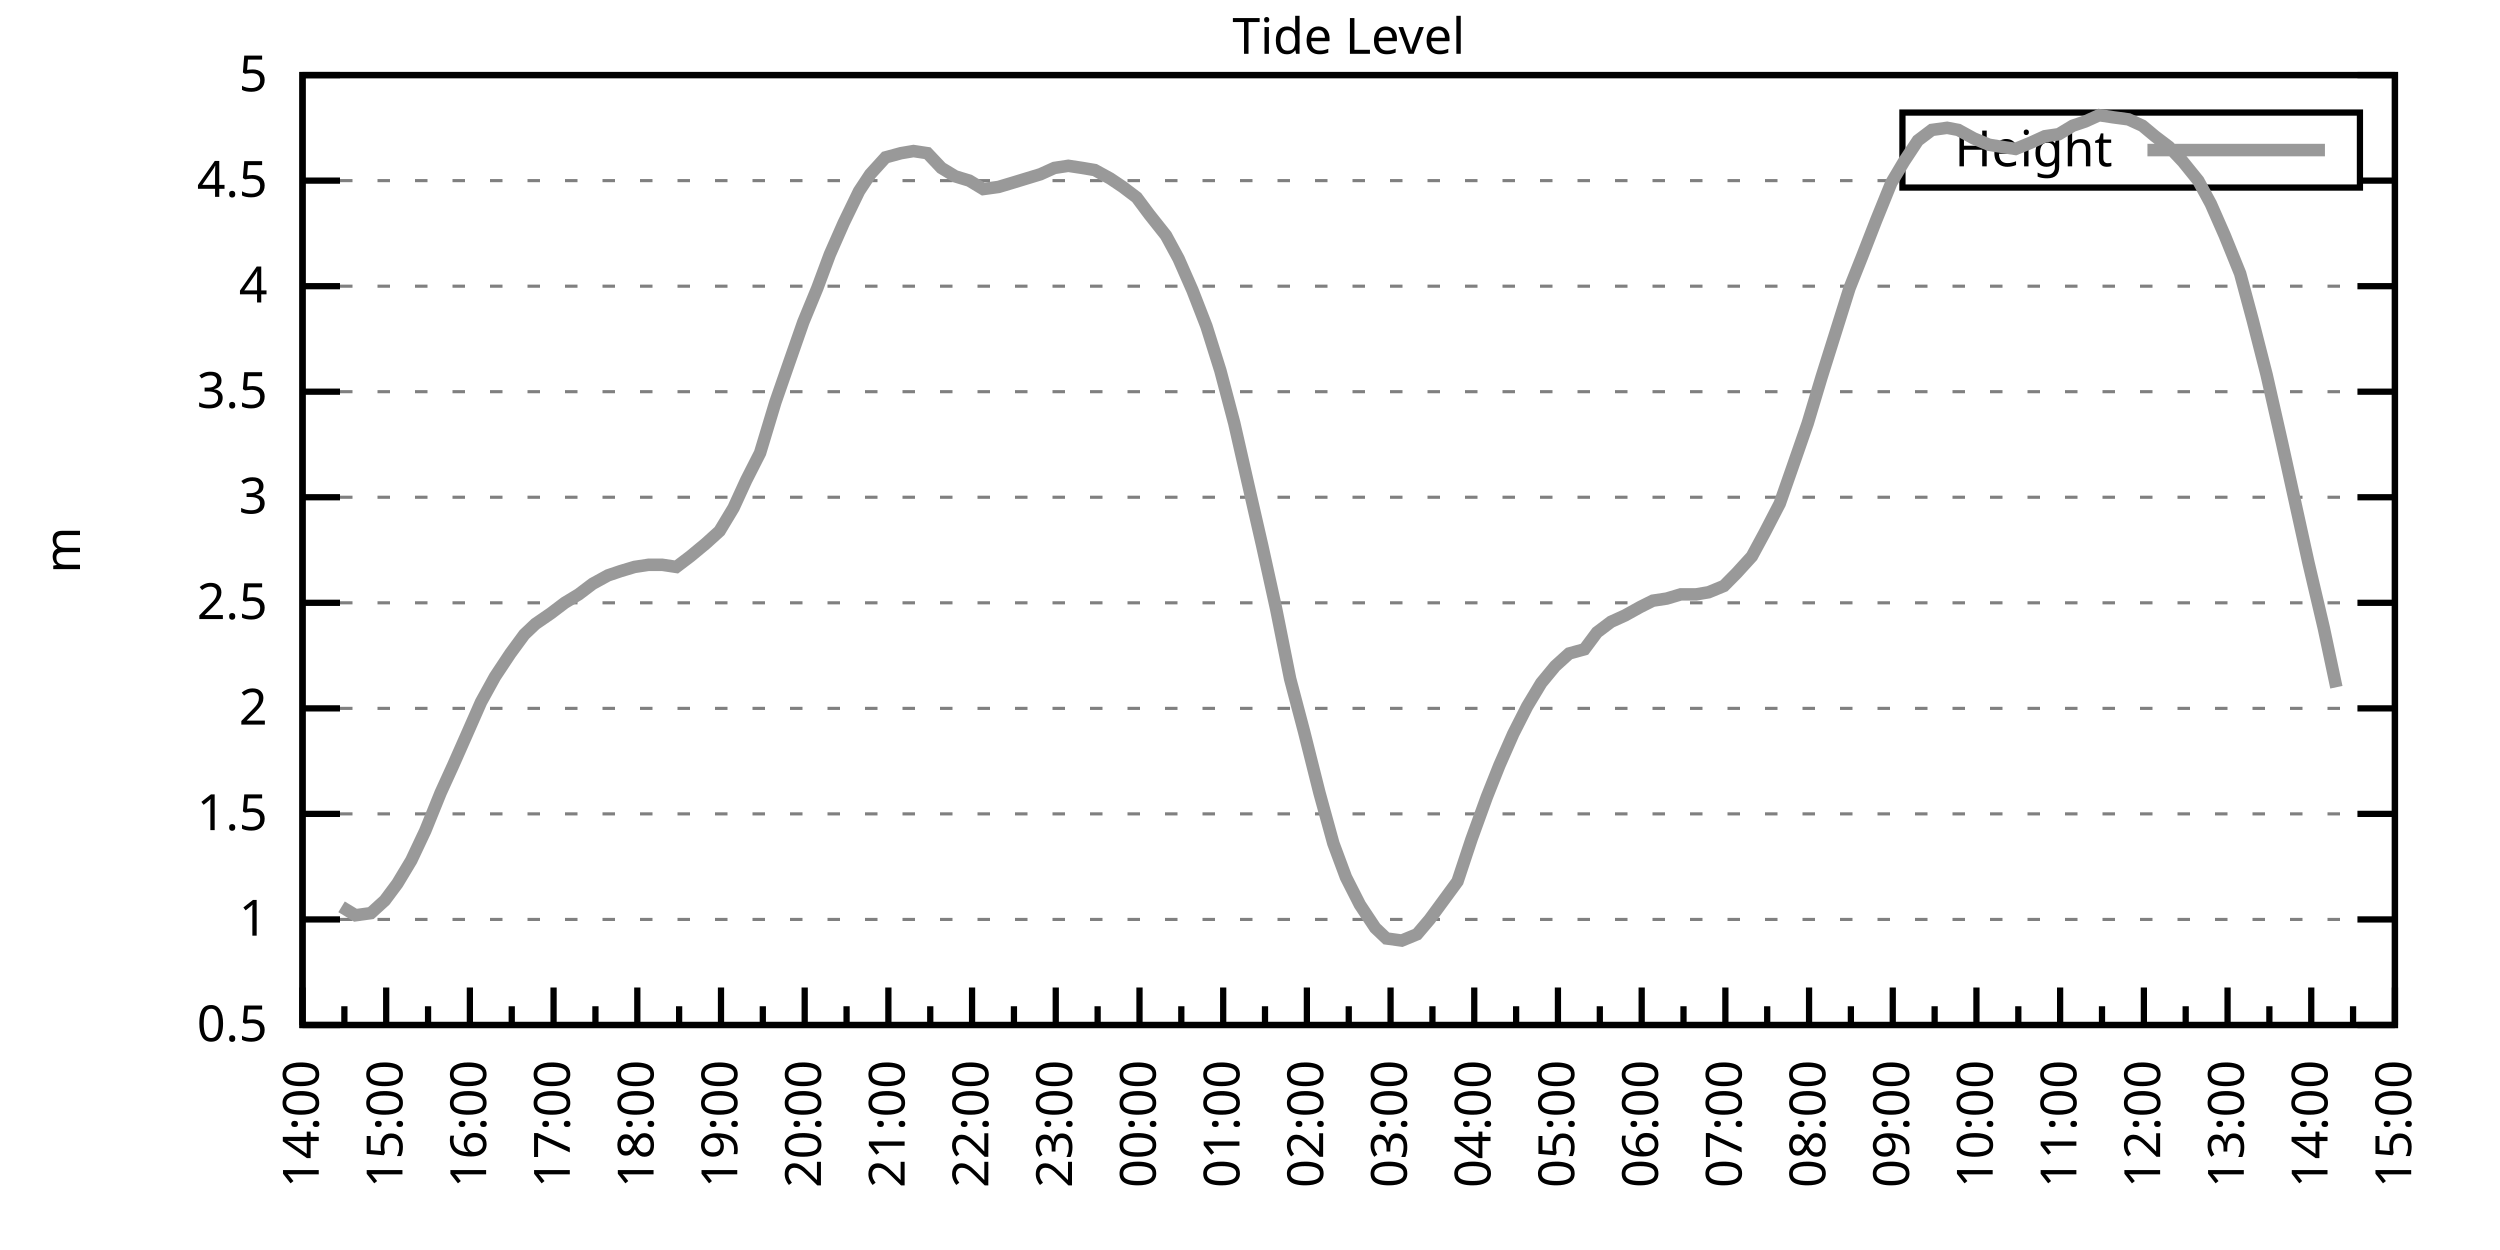
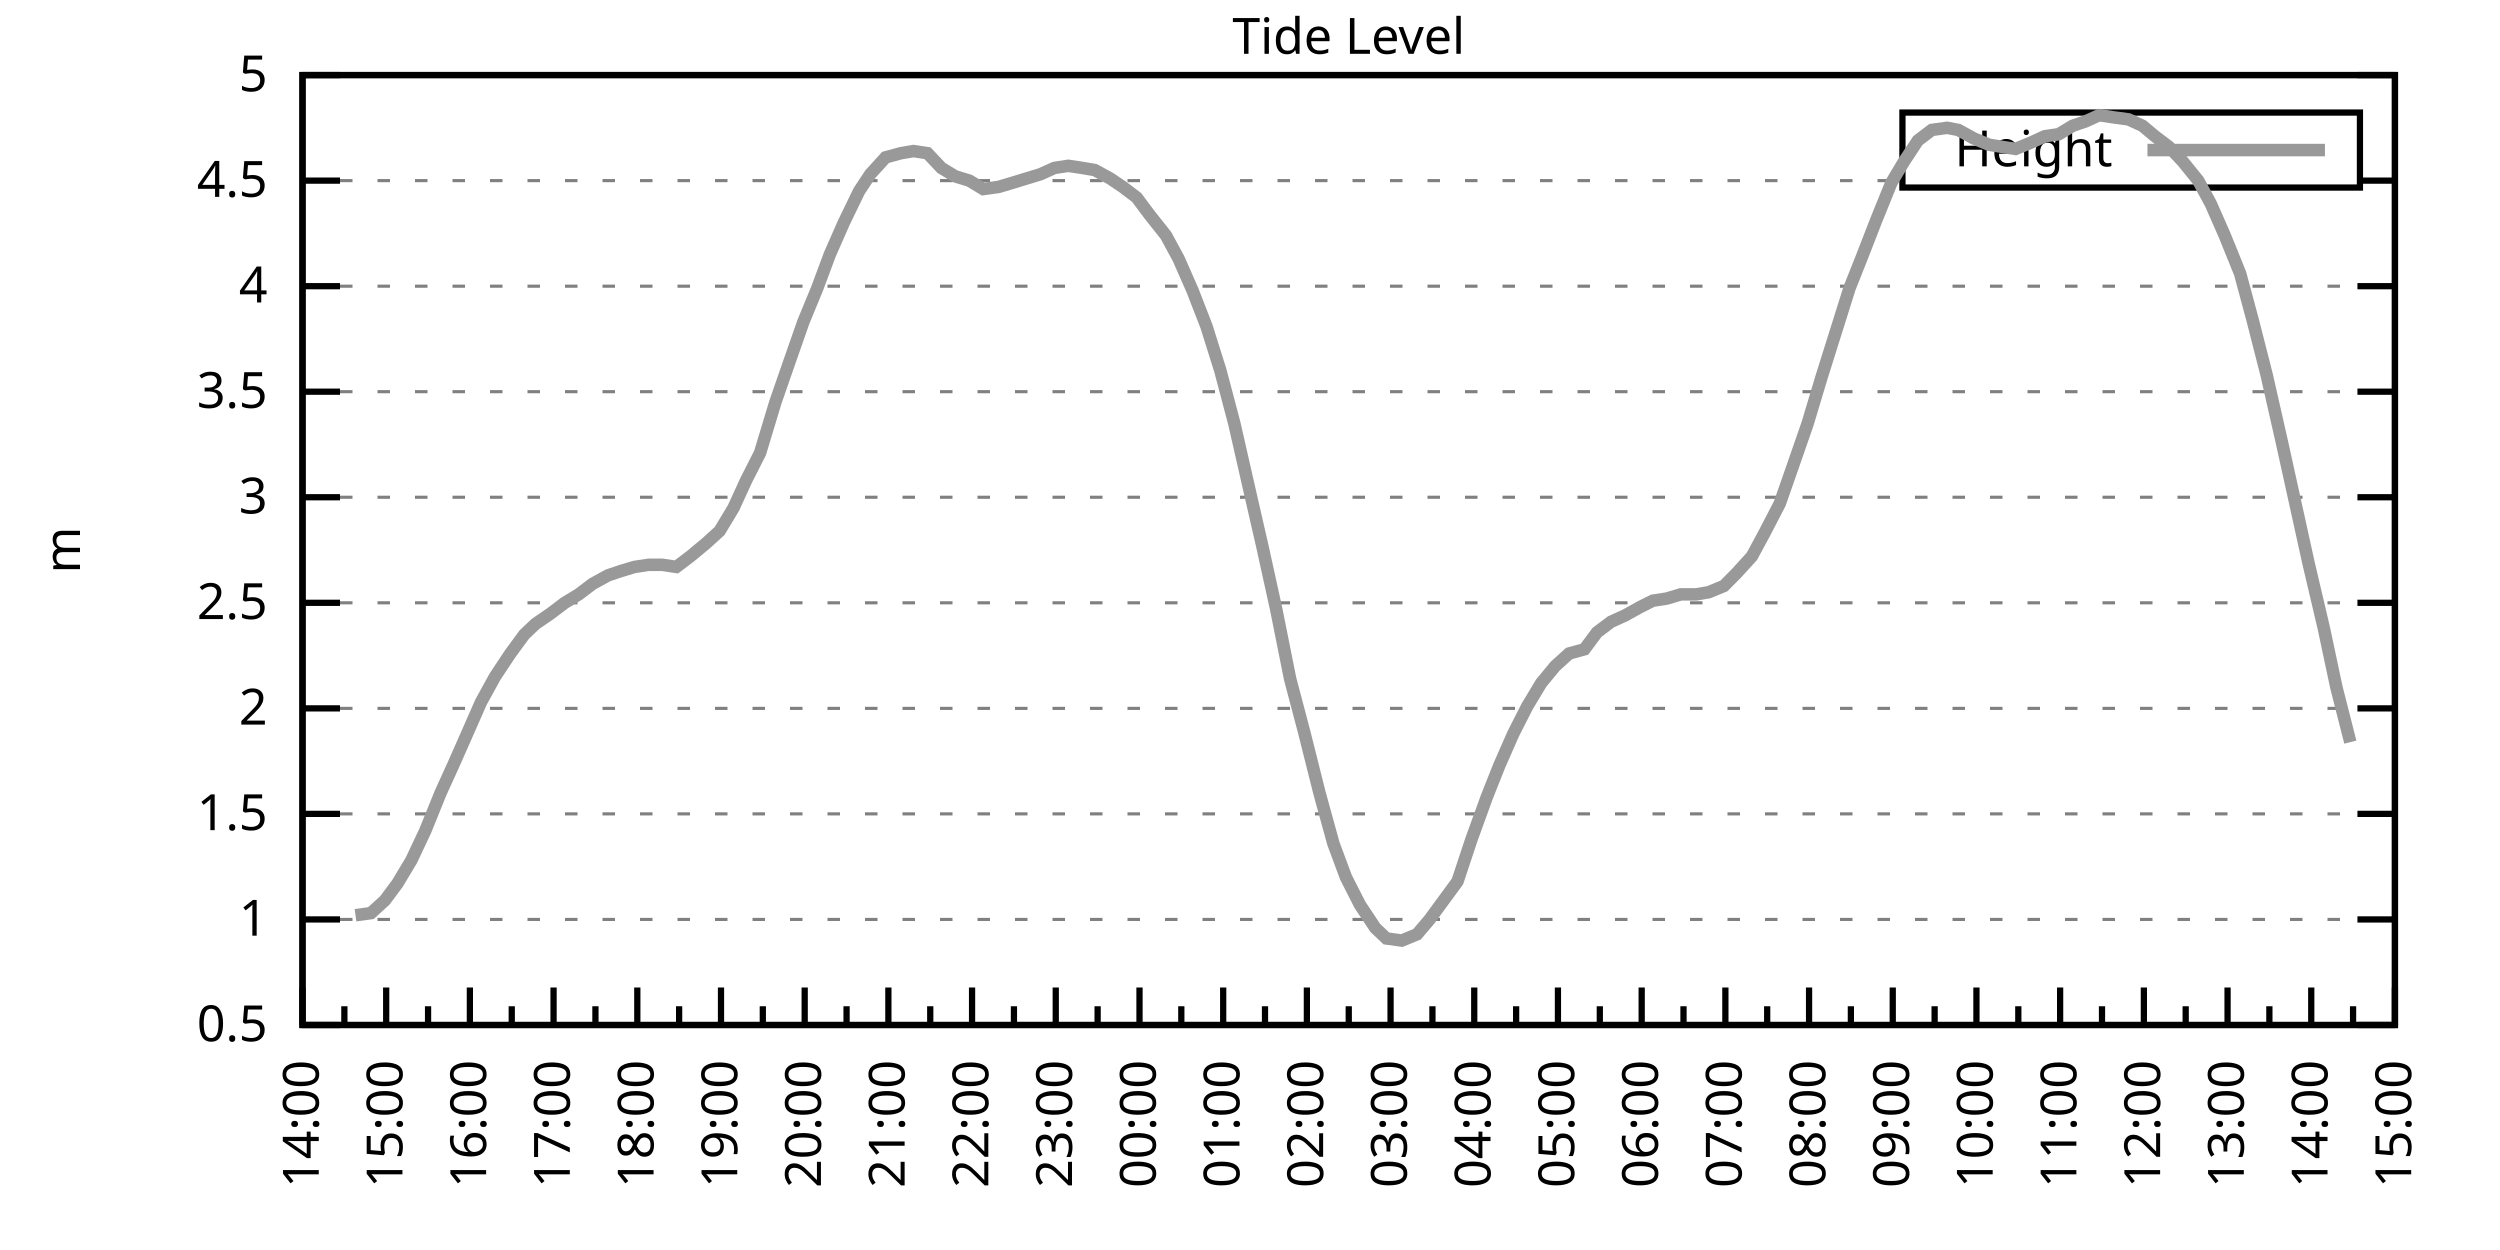
<svg xmlns="http://www.w3.org/2000/svg" xmlns:xlink="http://www.w3.org/1999/xlink" width="400" height="200" viewBox="0 0 400 200">
  <g id="gnuplot_canvas">
    <rect x="0" y="0" width="400" height="200" fill="none" />
    <defs>
      <circle id="gpDot" r="0.5" stroke-width="0.5" stroke="currentColor" />
      <path id="gpPt0" stroke-width="0.333" stroke="currentColor" d="M-1,0 h2 M0,-1 v2" />
      <path id="gpPt1" stroke-width="0.333" stroke="currentColor" d="M-1,-1 L1,1 M1,-1 L-1,1" />
      <path id="gpPt2" stroke-width="0.333" stroke="currentColor" d="M-1,0 L1,0 M0,-1 L0,1 M-1,-1 L1,1 M-1,1 L1,-1" />
      <rect id="gpPt3" stroke-width="0.333" stroke="currentColor" x="-1" y="-1" width="2" height="2" />
      <rect id="gpPt4" stroke-width="0.333" stroke="currentColor" fill="currentColor" x="-1" y="-1" width="2" height="2" />
      <circle id="gpPt5" stroke-width="0.333" stroke="currentColor" cx="0" cy="0" r="1" />
      <use xlink:href="#gpPt5" id="gpPt6" fill="currentColor" stroke="none" />
      <path id="gpPt7" stroke-width="0.333" stroke="currentColor" d="M0,-1.33 L-1.33,0.67 L1.33,0.67 z" />
      <use xlink:href="#gpPt7" id="gpPt8" fill="currentColor" stroke="none" />
      <use xlink:href="#gpPt7" id="gpPt9" stroke="currentColor" transform="rotate(180)" />
      <use xlink:href="#gpPt9" id="gpPt10" fill="currentColor" stroke="none" />
      <use xlink:href="#gpPt3" id="gpPt11" stroke="currentColor" transform="rotate(45)" />
      <use xlink:href="#gpPt11" id="gpPt12" fill="currentColor" stroke="none" />
      <path id="gpPt13" stroke-width="0.333" stroke="currentColor" d="M0,1.330 L1.265,0.411 L0.782,-1.067 L-0.782,-1.076 L-1.265,0.411 z" />
      <use xlink:href="#gpPt13" id="gpPt14" fill="currentColor" stroke="none" />
      <filter id="textbox" filterUnits="objectBoundingBox" x="0" y="0" height="1" width="1">
        <feFlood flood-color="white" flood-opacity="1" result="bgnd" />
        <feComposite in="SourceGraphic" in2="bgnd" operator="atop" />
      </filter>
      <filter id="greybox" filterUnits="objectBoundingBox" x="0" y="0" height="1" width="1">
        <feFlood flood-color="lightgrey" flood-opacity="1" result="grey" />
        <feComposite in="SourceGraphic" in2="grey" operator="atop" />
      </filter>
    </defs>
    <g fill="none" color="white" stroke="currentColor" stroke-width="1.00" stroke-linecap="butt" stroke-linejoin="miter">
</g>
    <g fill="none" color="black" stroke="currentColor" stroke-width="1.00" stroke-linecap="butt" stroke-linejoin="miter">
      <g stroke="none" shape-rendering="crispEdges">
        <polygon fill="rgb(255, 255, 255)" points="48.40,164.00 383.18,164.00 383.18,12.02 48.40,12.02 " />
      </g>
    </g>
    <g fill="none" color="black" stroke="currentColor" stroke-width="1.00" stroke-linecap="butt" stroke-linejoin="miter">
</g>
    <g fill="none" color="black" stroke="black" stroke-width="0.50" stroke-linecap="butt" stroke-linejoin="miter">
</g>
    <g fill="none" color="gray" stroke="currentColor" stroke-width="0.50" stroke-linecap="butt" stroke-linejoin="miter">
      <path stroke="gray" stroke-dasharray="2,4" class="gridline" d="M48.40,164.00 L383.19,164.00  " />
    </g>
    <g fill="none" color="gray" stroke="gray" stroke-width="1.00" stroke-linecap="butt" stroke-linejoin="miter">
</g>
    <g fill="none" color="black" stroke="currentColor" stroke-width="1.00" stroke-linecap="butt" stroke-linejoin="miter">
      <path stroke="black" d="M48.40,164.00 L54.40,164.00 M383.19,164.00 L377.19,164.00  " />
      <g transform="translate(42.80,166.60)" stroke="none" fill="black" font-family="Sans" font-size="8.00" text-anchor="end">
        <text>
          <tspan font-family="Sans"> 0.5</tspan>
        </text>
      </g>
    </g>
    <g fill="none" color="black" stroke="currentColor" stroke-width="1.00" stroke-linecap="butt" stroke-linejoin="miter">
</g>
    <g fill="none" color="black" stroke="black" stroke-width="0.50" stroke-linecap="butt" stroke-linejoin="miter">
</g>
    <g fill="none" color="gray" stroke="currentColor" stroke-width="0.50" stroke-linecap="butt" stroke-linejoin="miter">
      <path stroke="gray" stroke-dasharray="2,4" class="gridline" d="M48.40,147.11 L383.19,147.11  " />
    </g>
    <g fill="none" color="gray" stroke="gray" stroke-width="1.00" stroke-linecap="butt" stroke-linejoin="miter">
</g>
    <g fill="none" color="black" stroke="currentColor" stroke-width="1.00" stroke-linecap="butt" stroke-linejoin="miter">
      <path stroke="black" d="M48.40,147.11 L54.40,147.11 M383.19,147.11 L377.19,147.11  " />
      <g transform="translate(42.80,149.71)" stroke="none" fill="black" font-family="Sans" font-size="8.00" text-anchor="end">
        <text>
          <tspan font-family="Sans"> 1</tspan>
        </text>
      </g>
    </g>
    <g fill="none" color="black" stroke="currentColor" stroke-width="1.00" stroke-linecap="butt" stroke-linejoin="miter">
</g>
    <g fill="none" color="black" stroke="black" stroke-width="0.50" stroke-linecap="butt" stroke-linejoin="miter">
</g>
    <g fill="none" color="gray" stroke="currentColor" stroke-width="0.50" stroke-linecap="butt" stroke-linejoin="miter">
      <path stroke="gray" stroke-dasharray="2,4" class="gridline" d="M48.40,130.22 L383.19,130.22  " />
    </g>
    <g fill="none" color="gray" stroke="gray" stroke-width="1.00" stroke-linecap="butt" stroke-linejoin="miter">
</g>
    <g fill="none" color="black" stroke="currentColor" stroke-width="1.00" stroke-linecap="butt" stroke-linejoin="miter">
      <path stroke="black" d="M48.40,130.22 L54.40,130.22 M383.19,130.22 L377.19,130.22  " />
      <g transform="translate(42.80,132.82)" stroke="none" fill="black" font-family="Sans" font-size="8.00" text-anchor="end">
        <text>
          <tspan font-family="Sans"> 1.5</tspan>
        </text>
      </g>
    </g>
    <g fill="none" color="black" stroke="currentColor" stroke-width="1.00" stroke-linecap="butt" stroke-linejoin="miter">
</g>
    <g fill="none" color="black" stroke="black" stroke-width="0.50" stroke-linecap="butt" stroke-linejoin="miter">
</g>
    <g fill="none" color="gray" stroke="currentColor" stroke-width="0.50" stroke-linecap="butt" stroke-linejoin="miter">
      <path stroke="gray" stroke-dasharray="2,4" class="gridline" d="M48.40,113.34 L383.19,113.34  " />
    </g>
    <g fill="none" color="gray" stroke="gray" stroke-width="1.00" stroke-linecap="butt" stroke-linejoin="miter">
</g>
    <g fill="none" color="black" stroke="currentColor" stroke-width="1.00" stroke-linecap="butt" stroke-linejoin="miter">
      <path stroke="black" d="M48.40,113.34 L54.40,113.34 M383.19,113.34 L377.19,113.34  " />
      <g transform="translate(42.80,115.94)" stroke="none" fill="black" font-family="Sans" font-size="8.00" text-anchor="end">
        <text>
          <tspan font-family="Sans"> 2</tspan>
        </text>
      </g>
    </g>
    <g fill="none" color="black" stroke="currentColor" stroke-width="1.00" stroke-linecap="butt" stroke-linejoin="miter">
</g>
    <g fill="none" color="black" stroke="black" stroke-width="0.50" stroke-linecap="butt" stroke-linejoin="miter">
</g>
    <g fill="none" color="gray" stroke="currentColor" stroke-width="0.50" stroke-linecap="butt" stroke-linejoin="miter">
      <path stroke="gray" stroke-dasharray="2,4" class="gridline" d="M48.40,96.45 L383.19,96.45  " />
    </g>
    <g fill="none" color="gray" stroke="gray" stroke-width="1.00" stroke-linecap="butt" stroke-linejoin="miter">
</g>
    <g fill="none" color="black" stroke="currentColor" stroke-width="1.00" stroke-linecap="butt" stroke-linejoin="miter">
      <path stroke="black" d="M48.40,96.45 L54.40,96.45 M383.19,96.45 L377.19,96.45  " />
      <g transform="translate(42.80,99.05)" stroke="none" fill="black" font-family="Sans" font-size="8.00" text-anchor="end">
        <text>
          <tspan font-family="Sans"> 2.5</tspan>
        </text>
      </g>
    </g>
    <g fill="none" color="black" stroke="currentColor" stroke-width="1.00" stroke-linecap="butt" stroke-linejoin="miter">
</g>
    <g fill="none" color="black" stroke="black" stroke-width="0.50" stroke-linecap="butt" stroke-linejoin="miter">
</g>
    <g fill="none" color="gray" stroke="currentColor" stroke-width="0.50" stroke-linecap="butt" stroke-linejoin="miter">
      <path stroke="gray" stroke-dasharray="2,4" class="gridline" d="M48.40,79.56 L383.19,79.56  " />
    </g>
    <g fill="none" color="gray" stroke="gray" stroke-width="1.00" stroke-linecap="butt" stroke-linejoin="miter">
</g>
    <g fill="none" color="black" stroke="currentColor" stroke-width="1.00" stroke-linecap="butt" stroke-linejoin="miter">
      <path stroke="black" d="M48.40,79.56 L54.40,79.56 M383.19,79.56 L377.19,79.56  " />
      <g transform="translate(42.80,82.16)" stroke="none" fill="black" font-family="Sans" font-size="8.00" text-anchor="end">
        <text>
          <tspan font-family="Sans"> 3</tspan>
        </text>
      </g>
    </g>
    <g fill="none" color="black" stroke="currentColor" stroke-width="1.00" stroke-linecap="butt" stroke-linejoin="miter">
</g>
    <g fill="none" color="black" stroke="black" stroke-width="0.50" stroke-linecap="butt" stroke-linejoin="miter">
</g>
    <g fill="none" color="gray" stroke="currentColor" stroke-width="0.50" stroke-linecap="butt" stroke-linejoin="miter">
      <path stroke="gray" stroke-dasharray="2,4" class="gridline" d="M48.40,62.67 L383.19,62.67  " />
    </g>
    <g fill="none" color="gray" stroke="gray" stroke-width="1.00" stroke-linecap="butt" stroke-linejoin="miter">
</g>
    <g fill="none" color="black" stroke="currentColor" stroke-width="1.00" stroke-linecap="butt" stroke-linejoin="miter">
      <path stroke="black" d="M48.40,62.67 L54.40,62.67 M383.19,62.67 L377.19,62.67  " />
      <g transform="translate(42.80,65.27)" stroke="none" fill="black" font-family="Sans" font-size="8.00" text-anchor="end">
        <text>
          <tspan font-family="Sans"> 3.5</tspan>
        </text>
      </g>
    </g>
    <g fill="none" color="black" stroke="currentColor" stroke-width="1.00" stroke-linecap="butt" stroke-linejoin="miter">
</g>
    <g fill="none" color="black" stroke="black" stroke-width="0.50" stroke-linecap="butt" stroke-linejoin="miter">
</g>
    <g fill="none" color="gray" stroke="currentColor" stroke-width="0.50" stroke-linecap="butt" stroke-linejoin="miter">
      <path stroke="gray" stroke-dasharray="2,4" class="gridline" d="M48.40,45.79 L383.19,45.79  " />
    </g>
    <g fill="none" color="gray" stroke="gray" stroke-width="1.00" stroke-linecap="butt" stroke-linejoin="miter">
</g>
    <g fill="none" color="black" stroke="currentColor" stroke-width="1.00" stroke-linecap="butt" stroke-linejoin="miter">
      <path stroke="black" d="M48.40,45.79 L54.40,45.79 M383.19,45.79 L377.19,45.79  " />
      <g transform="translate(42.80,48.39)" stroke="none" fill="black" font-family="Sans" font-size="8.00" text-anchor="end">
        <text>
          <tspan font-family="Sans"> 4</tspan>
        </text>
      </g>
    </g>
    <g fill="none" color="black" stroke="currentColor" stroke-width="1.00" stroke-linecap="butt" stroke-linejoin="miter">
</g>
    <g fill="none" color="black" stroke="black" stroke-width="0.50" stroke-linecap="butt" stroke-linejoin="miter">
</g>
    <g fill="none" color="gray" stroke="currentColor" stroke-width="0.50" stroke-linecap="butt" stroke-linejoin="miter">
      <path stroke="gray" stroke-dasharray="2,4" class="gridline" d="M48.40,28.90 L304.39,28.90 M377.59,28.90 L383.19,28.90  " />
    </g>
    <g fill="none" color="gray" stroke="gray" stroke-width="1.00" stroke-linecap="butt" stroke-linejoin="miter">
</g>
    <g fill="none" color="black" stroke="currentColor" stroke-width="1.00" stroke-linecap="butt" stroke-linejoin="miter">
      <path stroke="black" d="M48.40,28.90 L54.40,28.90 M383.19,28.90 L377.19,28.90  " />
      <g transform="translate(42.80,31.50)" stroke="none" fill="black" font-family="Sans" font-size="8.00" text-anchor="end">
        <text>
          <tspan font-family="Sans"> 4.5</tspan>
        </text>
      </g>
    </g>
    <g fill="none" color="black" stroke="currentColor" stroke-width="1.00" stroke-linecap="butt" stroke-linejoin="miter">
</g>
    <g fill="none" color="black" stroke="black" stroke-width="0.50" stroke-linecap="butt" stroke-linejoin="miter">
</g>
    <g fill="none" color="gray" stroke="currentColor" stroke-width="0.50" stroke-linecap="butt" stroke-linejoin="miter">
      <path stroke="gray" stroke-dasharray="2,4" class="gridline" d="M48.40,12.01 L383.19,12.01  " />
    </g>
    <g fill="none" color="gray" stroke="gray" stroke-width="1.00" stroke-linecap="butt" stroke-linejoin="miter">
</g>
    <g fill="none" color="black" stroke="currentColor" stroke-width="1.00" stroke-linecap="butt" stroke-linejoin="miter">
      <path stroke="black" d="M48.40,12.01 L54.40,12.01 M383.19,12.01 L377.19,12.01  " />
      <g transform="translate(42.80,14.61)" stroke="none" fill="black" font-family="Sans" font-size="8.00" text-anchor="end">
        <text>
          <tspan font-family="Sans"> 5</tspan>
        </text>
      </g>
    </g>
    <g fill="none" color="black" stroke="currentColor" stroke-width="1.00" stroke-linecap="butt" stroke-linejoin="miter">
      <path stroke="black" d="M48.40,164.00 L48.40,158.00  " />
      <g transform="translate(51.00,169.60) rotate(270)" stroke="none" fill="black" font-family="Sans" font-size="8.00" text-anchor="end">
        <text>
          <tspan font-family="Sans">14:00</tspan>
        </text>
      </g>
    </g>
    <g fill="none" color="black" stroke="currentColor" stroke-width="1.00" stroke-linecap="butt" stroke-linejoin="miter">
      <path stroke="black" d="M55.10,164.00 L55.10,161.00 M61.79,164.00 L61.79,158.00  " />
      <g transform="translate(64.39,169.60) rotate(270)" stroke="none" fill="black" font-family="Sans" font-size="8.00" text-anchor="end">
        <text>
          <tspan font-family="Sans">15:00</tspan>
        </text>
      </g>
    </g>
    <g fill="none" color="black" stroke="currentColor" stroke-width="1.00" stroke-linecap="butt" stroke-linejoin="miter">
      <path stroke="black" d="M68.49,164.00 L68.49,161.00 M75.18,164.00 L75.18,158.00  " />
      <g transform="translate(77.78,169.60) rotate(270)" stroke="none" fill="black" font-family="Sans" font-size="8.00" text-anchor="end">
        <text>
          <tspan font-family="Sans">16:00</tspan>
        </text>
      </g>
    </g>
    <g fill="none" color="black" stroke="currentColor" stroke-width="1.00" stroke-linecap="butt" stroke-linejoin="miter">
      <path stroke="black" d="M81.88,164.00 L81.88,161.00 M88.57,164.00 L88.57,158.00  " />
      <g transform="translate(91.17,169.60) rotate(270)" stroke="none" fill="black" font-family="Sans" font-size="8.00" text-anchor="end">
        <text>
          <tspan font-family="Sans">17:00</tspan>
        </text>
      </g>
    </g>
    <g fill="none" color="black" stroke="currentColor" stroke-width="1.00" stroke-linecap="butt" stroke-linejoin="miter">
      <path stroke="black" d="M95.27,164.00 L95.27,161.00 M101.97,164.00 L101.97,158.00  " />
      <g transform="translate(104.57,169.60) rotate(270)" stroke="none" fill="black" font-family="Sans" font-size="8.00" text-anchor="end">
        <text>
          <tspan font-family="Sans">18:00</tspan>
        </text>
      </g>
    </g>
    <g fill="none" color="black" stroke="currentColor" stroke-width="1.00" stroke-linecap="butt" stroke-linejoin="miter">
      <path stroke="black" d="M108.66,164.00 L108.66,161.00 M115.36,164.00 L115.36,158.00  " />
      <g transform="translate(117.96,169.60) rotate(270)" stroke="none" fill="black" font-family="Sans" font-size="8.00" text-anchor="end">
        <text>
          <tspan font-family="Sans">19:00</tspan>
        </text>
      </g>
    </g>
    <g fill="none" color="black" stroke="currentColor" stroke-width="1.00" stroke-linecap="butt" stroke-linejoin="miter">
      <path stroke="black" d="M122.05,164.00 L122.05,161.00 M128.75,164.00 L128.75,158.00  " />
      <g transform="translate(131.35,169.60) rotate(270)" stroke="none" fill="black" font-family="Sans" font-size="8.00" text-anchor="end">
        <text>
          <tspan font-family="Sans">20:00</tspan>
        </text>
      </g>
    </g>
    <g fill="none" color="black" stroke="currentColor" stroke-width="1.00" stroke-linecap="butt" stroke-linejoin="miter">
      <path stroke="black" d="M135.45,164.00 L135.45,161.00 M142.14,164.00 L142.14,158.00  " />
      <g transform="translate(144.74,169.60) rotate(270)" stroke="none" fill="black" font-family="Sans" font-size="8.00" text-anchor="end">
        <text>
          <tspan font-family="Sans">21:00</tspan>
        </text>
      </g>
    </g>
    <g fill="none" color="black" stroke="currentColor" stroke-width="1.00" stroke-linecap="butt" stroke-linejoin="miter">
      <path stroke="black" d="M148.84,164.00 L148.84,161.00 M155.53,164.00 L155.53,158.00  " />
      <g transform="translate(158.13,169.60) rotate(270)" stroke="none" fill="black" font-family="Sans" font-size="8.00" text-anchor="end">
        <text>
          <tspan font-family="Sans">22:00</tspan>
        </text>
      </g>
    </g>
    <g fill="none" color="black" stroke="currentColor" stroke-width="1.00" stroke-linecap="butt" stroke-linejoin="miter">
      <path stroke="black" d="M162.23,164.00 L162.23,161.00 M168.92,164.00 L168.92,158.00  " />
      <g transform="translate(171.52,169.60) rotate(270)" stroke="none" fill="black" font-family="Sans" font-size="8.00" text-anchor="end">
        <text>
          <tspan font-family="Sans">23:00</tspan>
        </text>
      </g>
    </g>
    <g fill="none" color="black" stroke="currentColor" stroke-width="1.00" stroke-linecap="butt" stroke-linejoin="miter">
      <path stroke="black" d="M175.62,164.00 L175.62,161.00 M182.32,164.00 L182.32,158.00  " />
      <g transform="translate(184.92,169.60) rotate(270)" stroke="none" fill="black" font-family="Sans" font-size="8.00" text-anchor="end">
        <text>
          <tspan font-family="Sans">00:00</tspan>
        </text>
      </g>
    </g>
    <g fill="none" color="black" stroke="currentColor" stroke-width="1.00" stroke-linecap="butt" stroke-linejoin="miter">
      <path stroke="black" d="M189.01,164.00 L189.01,161.00 M195.71,164.00 L195.71,158.00  " />
      <g transform="translate(198.31,169.60) rotate(270)" stroke="none" fill="black" font-family="Sans" font-size="8.00" text-anchor="end">
        <text>
          <tspan font-family="Sans">01:00</tspan>
        </text>
      </g>
    </g>
    <g fill="none" color="black" stroke="currentColor" stroke-width="1.00" stroke-linecap="butt" stroke-linejoin="miter">
      <path stroke="black" d="M202.40,164.00 L202.40,161.00 M209.10,164.00 L209.10,158.00  " />
      <g transform="translate(211.70,169.60) rotate(270)" stroke="none" fill="black" font-family="Sans" font-size="8.00" text-anchor="end">
        <text>
          <tspan font-family="Sans">02:00</tspan>
        </text>
      </g>
    </g>
    <g fill="none" color="black" stroke="currentColor" stroke-width="1.00" stroke-linecap="butt" stroke-linejoin="miter">
      <path stroke="black" d="M215.80,164.00 L215.80,161.00 M222.49,164.00 L222.49,158.00  " />
      <g transform="translate(225.09,169.60) rotate(270)" stroke="none" fill="black" font-family="Sans" font-size="8.00" text-anchor="end">
        <text>
          <tspan font-family="Sans">03:00</tspan>
        </text>
      </g>
    </g>
    <g fill="none" color="black" stroke="currentColor" stroke-width="1.00" stroke-linecap="butt" stroke-linejoin="miter">
      <path stroke="black" d="M229.19,164.00 L229.19,161.00 M235.88,164.00 L235.88,158.00  " />
      <g transform="translate(238.48,169.60) rotate(270)" stroke="none" fill="black" font-family="Sans" font-size="8.00" text-anchor="end">
        <text>
          <tspan font-family="Sans">04:00</tspan>
        </text>
      </g>
    </g>
    <g fill="none" color="black" stroke="currentColor" stroke-width="1.00" stroke-linecap="butt" stroke-linejoin="miter">
      <path stroke="black" d="M242.58,164.00 L242.58,161.00 M249.27,164.00 L249.27,158.00  " />
      <g transform="translate(251.87,169.60) rotate(270)" stroke="none" fill="black" font-family="Sans" font-size="8.00" text-anchor="end">
        <text>
          <tspan font-family="Sans">05:00</tspan>
        </text>
      </g>
    </g>
    <g fill="none" color="black" stroke="currentColor" stroke-width="1.00" stroke-linecap="butt" stroke-linejoin="miter">
      <path stroke="black" d="M255.97,164.00 L255.97,161.00 M262.67,164.00 L262.67,158.00  " />
      <g transform="translate(265.27,169.60) rotate(270)" stroke="none" fill="black" font-family="Sans" font-size="8.00" text-anchor="end">
        <text>
          <tspan font-family="Sans">06:00</tspan>
        </text>
      </g>
    </g>
    <g fill="none" color="black" stroke="currentColor" stroke-width="1.00" stroke-linecap="butt" stroke-linejoin="miter">
      <path stroke="black" d="M269.36,164.00 L269.36,161.00 M276.06,164.00 L276.06,158.00  " />
      <g transform="translate(278.66,169.60) rotate(270)" stroke="none" fill="black" font-family="Sans" font-size="8.00" text-anchor="end">
        <text>
          <tspan font-family="Sans">07:00</tspan>
        </text>
      </g>
    </g>
    <g fill="none" color="black" stroke="currentColor" stroke-width="1.00" stroke-linecap="butt" stroke-linejoin="miter">
      <path stroke="black" d="M282.75,164.00 L282.75,161.00 M289.45,164.00 L289.45,158.00  " />
      <g transform="translate(292.05,169.60) rotate(270)" stroke="none" fill="black" font-family="Sans" font-size="8.00" text-anchor="end">
        <text>
          <tspan font-family="Sans">08:00</tspan>
        </text>
      </g>
    </g>
    <g fill="none" color="black" stroke="currentColor" stroke-width="1.00" stroke-linecap="butt" stroke-linejoin="miter">
      <path stroke="black" d="M296.14,164.00 L296.14,161.00 M302.84,164.00 L302.84,158.00  " />
      <g transform="translate(305.44,169.60) rotate(270)" stroke="none" fill="black" font-family="Sans" font-size="8.00" text-anchor="end">
        <text>
          <tspan font-family="Sans">09:00</tspan>
        </text>
      </g>
    </g>
    <g fill="none" color="black" stroke="currentColor" stroke-width="1.00" stroke-linecap="butt" stroke-linejoin="miter">
      <path stroke="black" d="M309.54,164.00 L309.54,161.00 M316.23,164.00 L316.23,158.00  " />
      <g transform="translate(318.83,169.60) rotate(270)" stroke="none" fill="black" font-family="Sans" font-size="8.00" text-anchor="end">
        <text>
          <tspan font-family="Sans">10:00</tspan>
        </text>
      </g>
    </g>
    <g fill="none" color="black" stroke="currentColor" stroke-width="1.00" stroke-linecap="butt" stroke-linejoin="miter">
      <path stroke="black" d="M322.93,164.00 L322.93,161.00 M329.62,164.00 L329.62,158.00  " />
      <g transform="translate(332.22,169.60) rotate(270)" stroke="none" fill="black" font-family="Sans" font-size="8.00" text-anchor="end">
        <text>
          <tspan font-family="Sans">11:00</tspan>
        </text>
      </g>
    </g>
    <g fill="none" color="black" stroke="currentColor" stroke-width="1.00" stroke-linecap="butt" stroke-linejoin="miter">
      <path stroke="black" d="M336.32,164.00 L336.32,161.00 M343.02,164.00 L343.02,158.00  " />
      <g transform="translate(345.62,169.60) rotate(270)" stroke="none" fill="black" font-family="Sans" font-size="8.00" text-anchor="end">
        <text>
          <tspan font-family="Sans">12:00</tspan>
        </text>
      </g>
    </g>
    <g fill="none" color="black" stroke="currentColor" stroke-width="1.00" stroke-linecap="butt" stroke-linejoin="miter">
      <path stroke="black" d="M349.71,164.00 L349.71,161.00 M356.41,164.00 L356.41,158.00  " />
      <g transform="translate(359.01,169.60) rotate(270)" stroke="none" fill="black" font-family="Sans" font-size="8.00" text-anchor="end">
        <text>
          <tspan font-family="Sans">13:00</tspan>
        </text>
      </g>
    </g>
    <g fill="none" color="black" stroke="currentColor" stroke-width="1.00" stroke-linecap="butt" stroke-linejoin="miter">
      <path stroke="black" d="M363.10,164.00 L363.10,161.00 M369.80,164.00 L369.80,158.00  " />
      <g transform="translate(372.40,169.60) rotate(270)" stroke="none" fill="black" font-family="Sans" font-size="8.00" text-anchor="end">
        <text>
          <tspan font-family="Sans">14:00</tspan>
        </text>
      </g>
    </g>
    <g fill="none" color="black" stroke="currentColor" stroke-width="1.00" stroke-linecap="butt" stroke-linejoin="miter">
      <path stroke="black" d="M376.49,164.00 L376.49,161.00 M383.19,164.00 L383.19,158.00  " />
      <g transform="translate(385.79,169.60) rotate(270)" stroke="none" fill="black" font-family="Sans" font-size="8.00" text-anchor="end">
        <text>
          <tspan font-family="Sans">15:00</tspan>
        </text>
      </g>
    </g>
    <g fill="none" color="black" stroke="currentColor" stroke-width="1.00" stroke-linecap="butt" stroke-linejoin="miter">
</g>
    <g fill="none" color="black" stroke="currentColor" stroke-width="1.00" stroke-linecap="butt" stroke-linejoin="miter">
      <path stroke="black" d="M48.40,12.01 L48.40,164.00 L383.19,164.00 L383.19,12.01 L48.40,12.01 Z  " />
    </g>
    <g fill="none" color="black" stroke="currentColor" stroke-width="1.00" stroke-linecap="butt" stroke-linejoin="miter">
      <g transform="translate(12.80,88.01) rotate(270)" stroke="none" fill="black" font-family="Sans" font-size="8.00" text-anchor="middle">
        <text>
          <tspan font-family="Sans">m</tspan>
        </text>
      </g>
    </g>
    <g fill="none" color="black" stroke="currentColor" stroke-width="1.00" stroke-linecap="butt" stroke-linejoin="miter">
</g>
    <g fill="none" color="black" stroke="currentColor" stroke-width="1.00" stroke-linecap="butt" stroke-linejoin="miter">
      <path stroke="black" d="M304.39,30.01 L304.39,18.01 L377.59,18.01 L377.59,30.01 L304.39,30.01 Z  " />
    </g>
    <g id="Tide_level_plot_1">
      <g fill="none" color="white" stroke="black" stroke-width="2.00" stroke-linecap="butt" stroke-linejoin="miter">
</g>
      <g fill="none" color="black" stroke="currentColor" stroke-width="2.00" stroke-linecap="butt" stroke-linejoin="miter">
        <g transform="translate(337.99,26.61)" stroke="none" fill="black" font-family="Sans" font-size="8.00" text-anchor="end">
          <text>
            <tspan font-family="Sans">Height</tspan>
          </text>
        </g>
      </g>
      <g fill="none" color="black" stroke="currentColor" stroke-width="2.00" stroke-linecap="butt" stroke-linejoin="miter">
-         <path stroke="rgb(153, 153, 153)" d="M343.59,24.01 L371.99,24.01 M54.65,145.09 L56.88,146.44 L59.34,146.10 L61.57,144.07 L63.58,141.37 L65.81,137.66   L68.04,132.93 L70.50,126.85 L72.50,122.46 L74.74,117.39 L76.97,112.32 L79.20,108.27 L81.66,104.56 L83.89,101.52   L85.67,99.83 L88.13,98.14 L90.36,96.45 L92.59,95.10 L94.82,93.41 L97.28,92.06 L99.29,91.38 L101.52,90.71   L103.75,90.37 L105.98,90.37 L108.22,90.71 L110.45,89.02 L112.90,86.99 L115.13,84.97 L117.37,81.25 L119.38,76.86   L121.61,72.47 L124.06,64.36 L126.29,57.94 L128.53,51.53 L130.76,46.12 L132.77,40.72 L135.00,35.65 L137.45,30.59   L139.24,27.88 L141.69,25.18 L144.15,24.51 L146.16,24.17 L148.39,24.51 L150.62,26.87 L152.85,28.22 L155.09,28.90   L157.32,30.25 L159.77,29.91 L162.01,29.24 L164.24,28.56 L166.47,27.88 L168.70,26.87 L170.93,26.53 L173.17,26.87   L175.17,27.21 L177.63,28.56 L179.64,29.91 L181.87,31.60 L183.88,34.30 L186.56,37.68 L188.57,41.39 L190.80,46.46   L193.03,52.20 L195.26,59.30 L197.49,67.74 L199.95,78.55 L201.96,87.33 L204.19,97.46 L206.42,108.61 L208.65,117.05   L211.11,126.85 L213.34,134.95 L215.35,140.36 L217.58,144.75 L220.04,148.46 L221.82,150.15 L224.28,150.49 L226.73,149.48   L228.74,147.11 L230.97,144.07 L233.20,141.03 L235.44,134.28 L237.89,127.52 L239.90,122.46 L242.13,117.39 L244.36,113.00   L246.60,109.28 L248.83,106.58 L251.06,104.56 L253.51,103.88 L255.52,101.18 L257.76,99.49 L259.99,98.48 L262.44,97.12   L264.45,96.11 L266.68,95.77 L268.92,95.10 L271.37,95.10 L273.38,94.76 L275.83,93.75 L277.84,91.72 L280.30,89.02   L282.31,85.30 L284.76,80.57 L286.77,74.83 L289.23,67.74 L291.46,60.31 L293.69,53.22 L295.92,46.12 L297.93,41.06   L300.16,35.32 L302.62,29.24 L304.63,25.86 L306.86,22.48 L309.09,20.79 L311.54,20.45 L313.33,20.79 L315.79,22.14   L318.24,23.16 L320.25,23.49 L322.48,23.83 L324.94,22.82 L327.17,21.80 L329.40,21.47 L331.63,20.12 L333.64,19.44   L335.87,18.43 L338.10,18.77 L340.56,19.10 L342.79,20.12 L344.80,21.80 L347.03,23.49 L349.26,25.86 L351.72,28.90   L353.73,32.61 L355.96,37.68 L358.42,43.76 L360.42,51.19 L362.66,59.97 L365.11,70.78 L367.12,79.90 L369.35,90.03   L371.81,100.50 L373.82,109.96  " />
+         <path stroke="rgb(153, 153, 153)" d="M343.59,24.01 L371.99,24.01 M56.88,146.44 L59.34,146.10 L61.57,144.07 L63.58,141.37 L65.81,137.66 L68.04,132.93   L70.50,126.85 L72.50,122.46 L74.74,117.39 L76.97,112.32 L79.20,108.27 L81.66,104.56 L83.89,101.52 L85.67,99.83   L88.13,98.14 L90.36,96.45 L92.59,95.10 L94.82,93.41 L97.28,92.06 L99.29,91.38 L101.52,90.71 L103.75,90.37   L105.98,90.37 L108.22,90.71 L110.45,89.02 L112.90,86.99 L115.13,84.97 L117.37,81.25 L119.38,76.86 L121.61,72.47   L124.06,64.36 L126.29,57.94 L128.53,51.53 L130.76,46.12 L132.77,40.72 L135.00,35.65 L137.45,30.59 L139.24,27.88   L141.69,25.18 L144.15,24.51 L146.16,24.17 L148.39,24.51 L150.62,26.87 L152.85,28.22 L155.09,28.90 L157.32,30.25   L159.77,29.91 L162.01,29.24 L164.24,28.56 L166.47,27.88 L168.70,26.87 L170.93,26.53 L173.17,26.87 L175.17,27.21   L177.63,28.56 L179.64,29.91 L181.87,31.60 L183.88,34.30 L186.56,37.68 L188.57,41.39 L190.80,46.46 L193.03,52.20   L195.26,59.30 L197.49,67.74 L199.95,78.55 L201.96,87.33 L204.19,97.46 L206.42,108.61 L208.65,117.05 L211.11,126.85   L213.34,134.95 L215.35,140.36 L217.58,144.75 L220.04,148.46 L221.82,150.15 L224.28,150.49 L226.73,149.48 L228.74,147.11   L230.97,144.07 L233.20,141.03 L235.44,134.28 L237.89,127.52 L239.90,122.46 L242.13,117.39 L244.36,113.00 L246.60,109.28   L248.83,106.58 L251.06,104.56 L253.51,103.88 L255.52,101.18 L257.76,99.49 L259.99,98.48 L262.44,97.12 L264.45,96.11   L266.68,95.77 L268.92,95.10 L271.37,95.10 L273.38,94.76 L275.83,93.75 L277.84,91.72 L280.30,89.02 L282.31,85.30   L284.76,80.57 L286.77,74.83 L289.23,67.74 L291.46,60.31 L293.69,53.22 L295.92,46.12 L297.93,41.06 L300.16,35.32   L302.62,29.24 L304.63,25.86 L306.86,22.48 L309.09,20.79 L311.54,20.45 L313.33,20.79 L315.79,22.14 L318.24,23.16   L320.25,23.49 L322.48,23.83 L324.94,22.82 L327.17,21.80 L329.40,21.47 L331.63,20.12 L333.64,19.44 L335.87,18.43   L338.10,18.77 L340.56,19.10 L342.79,20.12 L344.80,21.80 L347.03,23.49 L349.26,25.86 L351.72,28.90 L353.73,32.61   L355.96,37.68 L358.42,43.76 L360.42,51.19 L362.66,59.97 L365.11,70.78 L367.12,79.90 L369.35,90.03 L371.81,100.50   L373.82,109.96 L376.05,118.74  " />
      </g>
    </g>
    <g fill="none" color="black" stroke="currentColor" stroke-width="2.00" stroke-linecap="butt" stroke-linejoin="miter">
</g>
    <g fill="none" color="black" stroke="black" stroke-width="1.00" stroke-linecap="butt" stroke-linejoin="miter">
</g>
    <g fill="none" color="black" stroke="currentColor" stroke-width="1.00" stroke-linecap="butt" stroke-linejoin="miter">
      <path stroke="black" d="M48.40,12.01 L48.40,164.00 L383.19,164.00 L383.19,12.01 L48.40,12.01 Z  " />
    </g>
    <g fill="none" color="black" stroke="currentColor" stroke-width="1.00" stroke-linecap="butt" stroke-linejoin="miter">
      <g transform="translate(215.79,8.61)" stroke="none" fill="black" font-family="Sans" font-size="8.00" text-anchor="middle">
        <text>
          <tspan font-family="Sans">Tide Level</tspan>
        </text>
      </g>
    </g>
    <g fill="none" color="black" stroke="currentColor" stroke-width="1.00" stroke-linecap="butt" stroke-linejoin="miter">
</g>
  </g>
</svg>
